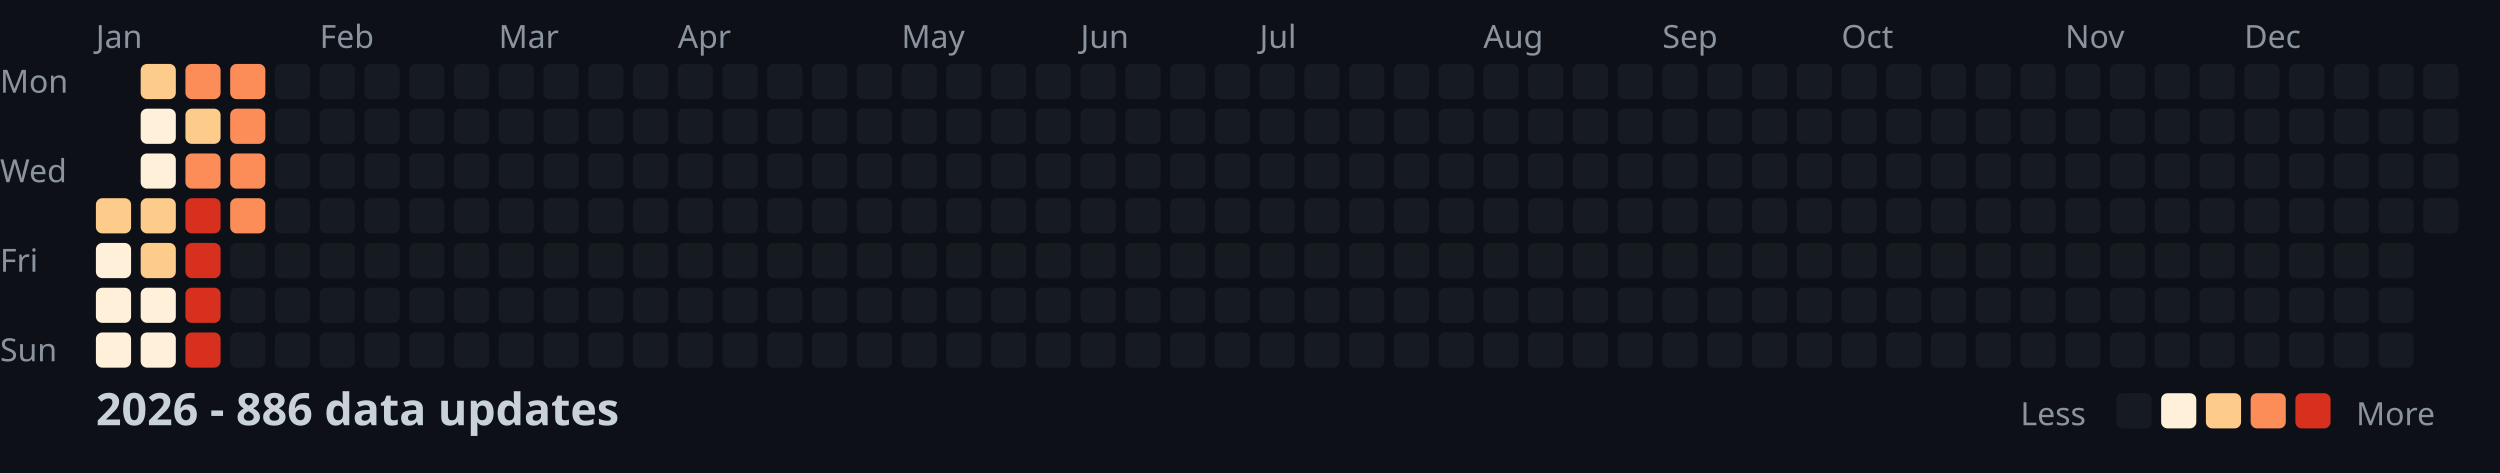
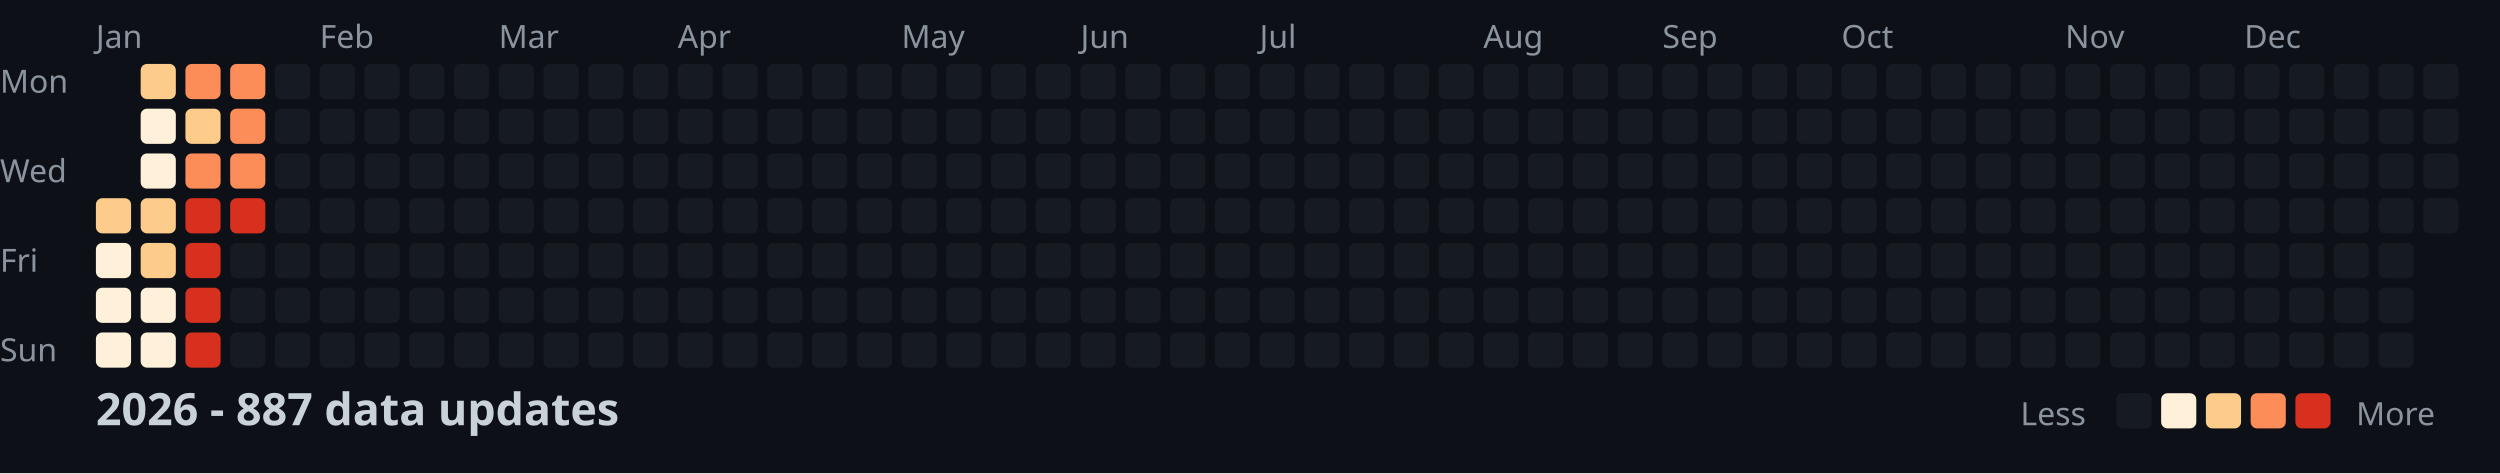
<svg xmlns="http://www.w3.org/2000/svg" width="782" height="148">
  <style>
    .month { font: 10px sans-serif; fill: #8b949e; }
    .day { font: 10px sans-serif; fill: #8b949e; }
    .title { font: bold 14px sans-serif; fill: #c9d1d9; }
    .legend { font: 10px sans-serif; fill: #8b949e; }
  </style>
  <rect width="100%" height="100%" fill="#0d1117" />
  <text x="0" y="29" class="day">Mon</text>
  <text x="0" y="57" class="day">Wed</text>
  <text x="0" y="85" class="day">Fri</text>
  <text x="0" y="113" class="day">Sun</text>
  <text x="30" y="15" class="month">Jan</text>
  <text x="100" y="15" class="month">Feb</text>
  <text x="156" y="15" class="month">Mar</text>
  <text x="212" y="15" class="month">Apr</text>
  <text x="282" y="15" class="month">May</text>
  <text x="338" y="15" class="month">Jun</text>
  <text x="394" y="15" class="month">Jul</text>
  <text x="464" y="15" class="month">Aug</text>
  <text x="520" y="15" class="month">Sep</text>
  <text x="576" y="15" class="month">Oct</text>
  <text x="646" y="15" class="month">Nov</text>
  <text x="702" y="15" class="month">Dec</text>
  <rect x="30" y="62" width="11" height="11" fill="#fdcc8a" rx="2" />
  <rect x="30" y="76" width="11" height="11" fill="#fef0d9" rx="2" />
  <rect x="30" y="90" width="11" height="11" fill="#fef0d9" rx="2" />
  <rect x="30" y="104" width="11" height="11" fill="#fef0d9" rx="2" />
  <rect x="44" y="20" width="11" height="11" fill="#fdcc8a" rx="2" />
  <rect x="44" y="34" width="11" height="11" fill="#fef0d9" rx="2" />
  <rect x="44" y="48" width="11" height="11" fill="#fef0d9" rx="2" />
  <rect x="44" y="62" width="11" height="11" fill="#fdcc8a" rx="2" />
  <rect x="44" y="76" width="11" height="11" fill="#fdcc8a" rx="2" />
  <rect x="44" y="90" width="11" height="11" fill="#fef0d9" rx="2" />
  <rect x="44" y="104" width="11" height="11" fill="#fef0d9" rx="2" />
  <rect x="58" y="20" width="11" height="11" fill="#fc8d59" rx="2" />
  <rect x="58" y="34" width="11" height="11" fill="#fdcc8a" rx="2" />
  <rect x="58" y="48" width="11" height="11" fill="#fc8d59" rx="2" />
  <rect x="58" y="62" width="11" height="11" fill="#d7301f" rx="2" />
  <rect x="58" y="76" width="11" height="11" fill="#d7301f" rx="2" />
  <rect x="58" y="90" width="11" height="11" fill="#d7301f" rx="2" />
  <rect x="58" y="104" width="11" height="11" fill="#d7301f" rx="2" />
  <rect x="72" y="20" width="11" height="11" fill="#fc8d59" rx="2" />
  <rect x="72" y="34" width="11" height="11" fill="#fc8d59" rx="2" />
  <rect x="72" y="48" width="11" height="11" fill="#fc8d59" rx="2" />
-   <rect x="72" y="62" width="11" height="11" fill="#fc8d59" rx="2" />
+   <rect x="72" y="62" width="11" height="11" fill="#d7301f" rx="2" />
  <rect x="72" y="76" width="11" height="11" fill="#161b22" rx="2" />
  <rect x="72" y="90" width="11" height="11" fill="#161b22" rx="2" />
  <rect x="72" y="104" width="11" height="11" fill="#161b22" rx="2" />
  <rect x="86" y="20" width="11" height="11" fill="#161b22" rx="2" />
  <rect x="86" y="34" width="11" height="11" fill="#161b22" rx="2" />
  <rect x="86" y="48" width="11" height="11" fill="#161b22" rx="2" />
  <rect x="86" y="62" width="11" height="11" fill="#161b22" rx="2" />
  <rect x="86" y="76" width="11" height="11" fill="#161b22" rx="2" />
  <rect x="86" y="90" width="11" height="11" fill="#161b22" rx="2" />
  <rect x="86" y="104" width="11" height="11" fill="#161b22" rx="2" />
  <rect x="100" y="20" width="11" height="11" fill="#161b22" rx="2" />
  <rect x="100" y="34" width="11" height="11" fill="#161b22" rx="2" />
  <rect x="100" y="48" width="11" height="11" fill="#161b22" rx="2" />
  <rect x="100" y="62" width="11" height="11" fill="#161b22" rx="2" />
  <rect x="100" y="76" width="11" height="11" fill="#161b22" rx="2" />
  <rect x="100" y="90" width="11" height="11" fill="#161b22" rx="2" />
  <rect x="100" y="104" width="11" height="11" fill="#161b22" rx="2" />
  <rect x="114" y="20" width="11" height="11" fill="#161b22" rx="2" />
  <rect x="114" y="34" width="11" height="11" fill="#161b22" rx="2" />
  <rect x="114" y="48" width="11" height="11" fill="#161b22" rx="2" />
  <rect x="114" y="62" width="11" height="11" fill="#161b22" rx="2" />
  <rect x="114" y="76" width="11" height="11" fill="#161b22" rx="2" />
  <rect x="114" y="90" width="11" height="11" fill="#161b22" rx="2" />
  <rect x="114" y="104" width="11" height="11" fill="#161b22" rx="2" />
  <rect x="128" y="20" width="11" height="11" fill="#161b22" rx="2" />
  <rect x="128" y="34" width="11" height="11" fill="#161b22" rx="2" />
  <rect x="128" y="48" width="11" height="11" fill="#161b22" rx="2" />
  <rect x="128" y="62" width="11" height="11" fill="#161b22" rx="2" />
  <rect x="128" y="76" width="11" height="11" fill="#161b22" rx="2" />
  <rect x="128" y="90" width="11" height="11" fill="#161b22" rx="2" />
  <rect x="128" y="104" width="11" height="11" fill="#161b22" rx="2" />
  <rect x="142" y="20" width="11" height="11" fill="#161b22" rx="2" />
  <rect x="142" y="34" width="11" height="11" fill="#161b22" rx="2" />
  <rect x="142" y="48" width="11" height="11" fill="#161b22" rx="2" />
  <rect x="142" y="62" width="11" height="11" fill="#161b22" rx="2" />
  <rect x="142" y="76" width="11" height="11" fill="#161b22" rx="2" />
  <rect x="142" y="90" width="11" height="11" fill="#161b22" rx="2" />
  <rect x="142" y="104" width="11" height="11" fill="#161b22" rx="2" />
  <rect x="156" y="20" width="11" height="11" fill="#161b22" rx="2" />
  <rect x="156" y="34" width="11" height="11" fill="#161b22" rx="2" />
  <rect x="156" y="48" width="11" height="11" fill="#161b22" rx="2" />
  <rect x="156" y="62" width="11" height="11" fill="#161b22" rx="2" />
  <rect x="156" y="76" width="11" height="11" fill="#161b22" rx="2" />
  <rect x="156" y="90" width="11" height="11" fill="#161b22" rx="2" />
  <rect x="156" y="104" width="11" height="11" fill="#161b22" rx="2" />
  <rect x="170" y="20" width="11" height="11" fill="#161b22" rx="2" />
  <rect x="170" y="34" width="11" height="11" fill="#161b22" rx="2" />
  <rect x="170" y="48" width="11" height="11" fill="#161b22" rx="2" />
  <rect x="170" y="62" width="11" height="11" fill="#161b22" rx="2" />
  <rect x="170" y="76" width="11" height="11" fill="#161b22" rx="2" />
  <rect x="170" y="90" width="11" height="11" fill="#161b22" rx="2" />
  <rect x="170" y="104" width="11" height="11" fill="#161b22" rx="2" />
  <rect x="184" y="20" width="11" height="11" fill="#161b22" rx="2" />
  <rect x="184" y="34" width="11" height="11" fill="#161b22" rx="2" />
  <rect x="184" y="48" width="11" height="11" fill="#161b22" rx="2" />
  <rect x="184" y="62" width="11" height="11" fill="#161b22" rx="2" />
  <rect x="184" y="76" width="11" height="11" fill="#161b22" rx="2" />
  <rect x="184" y="90" width="11" height="11" fill="#161b22" rx="2" />
  <rect x="184" y="104" width="11" height="11" fill="#161b22" rx="2" />
  <rect x="198" y="20" width="11" height="11" fill="#161b22" rx="2" />
  <rect x="198" y="34" width="11" height="11" fill="#161b22" rx="2" />
  <rect x="198" y="48" width="11" height="11" fill="#161b22" rx="2" />
  <rect x="198" y="62" width="11" height="11" fill="#161b22" rx="2" />
  <rect x="198" y="76" width="11" height="11" fill="#161b22" rx="2" />
  <rect x="198" y="90" width="11" height="11" fill="#161b22" rx="2" />
  <rect x="198" y="104" width="11" height="11" fill="#161b22" rx="2" />
  <rect x="212" y="20" width="11" height="11" fill="#161b22" rx="2" />
  <rect x="212" y="34" width="11" height="11" fill="#161b22" rx="2" />
  <rect x="212" y="48" width="11" height="11" fill="#161b22" rx="2" />
  <rect x="212" y="62" width="11" height="11" fill="#161b22" rx="2" />
  <rect x="212" y="76" width="11" height="11" fill="#161b22" rx="2" />
  <rect x="212" y="90" width="11" height="11" fill="#161b22" rx="2" />
  <rect x="212" y="104" width="11" height="11" fill="#161b22" rx="2" />
  <rect x="226" y="20" width="11" height="11" fill="#161b22" rx="2" />
  <rect x="226" y="34" width="11" height="11" fill="#161b22" rx="2" />
  <rect x="226" y="48" width="11" height="11" fill="#161b22" rx="2" />
  <rect x="226" y="62" width="11" height="11" fill="#161b22" rx="2" />
  <rect x="226" y="76" width="11" height="11" fill="#161b22" rx="2" />
  <rect x="226" y="90" width="11" height="11" fill="#161b22" rx="2" />
  <rect x="226" y="104" width="11" height="11" fill="#161b22" rx="2" />
  <rect x="240" y="20" width="11" height="11" fill="#161b22" rx="2" />
  <rect x="240" y="34" width="11" height="11" fill="#161b22" rx="2" />
  <rect x="240" y="48" width="11" height="11" fill="#161b22" rx="2" />
  <rect x="240" y="62" width="11" height="11" fill="#161b22" rx="2" />
  <rect x="240" y="76" width="11" height="11" fill="#161b22" rx="2" />
  <rect x="240" y="90" width="11" height="11" fill="#161b22" rx="2" />
  <rect x="240" y="104" width="11" height="11" fill="#161b22" rx="2" />
  <rect x="254" y="20" width="11" height="11" fill="#161b22" rx="2" />
  <rect x="254" y="34" width="11" height="11" fill="#161b22" rx="2" />
  <rect x="254" y="48" width="11" height="11" fill="#161b22" rx="2" />
  <rect x="254" y="62" width="11" height="11" fill="#161b22" rx="2" />
  <rect x="254" y="76" width="11" height="11" fill="#161b22" rx="2" />
  <rect x="254" y="90" width="11" height="11" fill="#161b22" rx="2" />
  <rect x="254" y="104" width="11" height="11" fill="#161b22" rx="2" />
  <rect x="268" y="20" width="11" height="11" fill="#161b22" rx="2" />
  <rect x="268" y="34" width="11" height="11" fill="#161b22" rx="2" />
  <rect x="268" y="48" width="11" height="11" fill="#161b22" rx="2" />
  <rect x="268" y="62" width="11" height="11" fill="#161b22" rx="2" />
  <rect x="268" y="76" width="11" height="11" fill="#161b22" rx="2" />
  <rect x="268" y="90" width="11" height="11" fill="#161b22" rx="2" />
  <rect x="268" y="104" width="11" height="11" fill="#161b22" rx="2" />
  <rect x="282" y="20" width="11" height="11" fill="#161b22" rx="2" />
  <rect x="282" y="34" width="11" height="11" fill="#161b22" rx="2" />
  <rect x="282" y="48" width="11" height="11" fill="#161b22" rx="2" />
  <rect x="282" y="62" width="11" height="11" fill="#161b22" rx="2" />
  <rect x="282" y="76" width="11" height="11" fill="#161b22" rx="2" />
  <rect x="282" y="90" width="11" height="11" fill="#161b22" rx="2" />
  <rect x="282" y="104" width="11" height="11" fill="#161b22" rx="2" />
  <rect x="296" y="20" width="11" height="11" fill="#161b22" rx="2" />
  <rect x="296" y="34" width="11" height="11" fill="#161b22" rx="2" />
  <rect x="296" y="48" width="11" height="11" fill="#161b22" rx="2" />
  <rect x="296" y="62" width="11" height="11" fill="#161b22" rx="2" />
  <rect x="296" y="76" width="11" height="11" fill="#161b22" rx="2" />
  <rect x="296" y="90" width="11" height="11" fill="#161b22" rx="2" />
  <rect x="296" y="104" width="11" height="11" fill="#161b22" rx="2" />
  <rect x="310" y="20" width="11" height="11" fill="#161b22" rx="2" />
  <rect x="310" y="34" width="11" height="11" fill="#161b22" rx="2" />
  <rect x="310" y="48" width="11" height="11" fill="#161b22" rx="2" />
  <rect x="310" y="62" width="11" height="11" fill="#161b22" rx="2" />
  <rect x="310" y="76" width="11" height="11" fill="#161b22" rx="2" />
  <rect x="310" y="90" width="11" height="11" fill="#161b22" rx="2" />
  <rect x="310" y="104" width="11" height="11" fill="#161b22" rx="2" />
  <rect x="324" y="20" width="11" height="11" fill="#161b22" rx="2" />
  <rect x="324" y="34" width="11" height="11" fill="#161b22" rx="2" />
  <rect x="324" y="48" width="11" height="11" fill="#161b22" rx="2" />
  <rect x="324" y="62" width="11" height="11" fill="#161b22" rx="2" />
  <rect x="324" y="76" width="11" height="11" fill="#161b22" rx="2" />
  <rect x="324" y="90" width="11" height="11" fill="#161b22" rx="2" />
  <rect x="324" y="104" width="11" height="11" fill="#161b22" rx="2" />
  <rect x="338" y="20" width="11" height="11" fill="#161b22" rx="2" />
  <rect x="338" y="34" width="11" height="11" fill="#161b22" rx="2" />
  <rect x="338" y="48" width="11" height="11" fill="#161b22" rx="2" />
  <rect x="338" y="62" width="11" height="11" fill="#161b22" rx="2" />
  <rect x="338" y="76" width="11" height="11" fill="#161b22" rx="2" />
  <rect x="338" y="90" width="11" height="11" fill="#161b22" rx="2" />
  <rect x="338" y="104" width="11" height="11" fill="#161b22" rx="2" />
  <rect x="352" y="20" width="11" height="11" fill="#161b22" rx="2" />
  <rect x="352" y="34" width="11" height="11" fill="#161b22" rx="2" />
  <rect x="352" y="48" width="11" height="11" fill="#161b22" rx="2" />
  <rect x="352" y="62" width="11" height="11" fill="#161b22" rx="2" />
  <rect x="352" y="76" width="11" height="11" fill="#161b22" rx="2" />
  <rect x="352" y="90" width="11" height="11" fill="#161b22" rx="2" />
  <rect x="352" y="104" width="11" height="11" fill="#161b22" rx="2" />
  <rect x="366" y="20" width="11" height="11" fill="#161b22" rx="2" />
  <rect x="366" y="34" width="11" height="11" fill="#161b22" rx="2" />
  <rect x="366" y="48" width="11" height="11" fill="#161b22" rx="2" />
  <rect x="366" y="62" width="11" height="11" fill="#161b22" rx="2" />
  <rect x="366" y="76" width="11" height="11" fill="#161b22" rx="2" />
  <rect x="366" y="90" width="11" height="11" fill="#161b22" rx="2" />
  <rect x="366" y="104" width="11" height="11" fill="#161b22" rx="2" />
  <rect x="380" y="20" width="11" height="11" fill="#161b22" rx="2" />
  <rect x="380" y="34" width="11" height="11" fill="#161b22" rx="2" />
  <rect x="380" y="48" width="11" height="11" fill="#161b22" rx="2" />
  <rect x="380" y="62" width="11" height="11" fill="#161b22" rx="2" />
  <rect x="380" y="76" width="11" height="11" fill="#161b22" rx="2" />
  <rect x="380" y="90" width="11" height="11" fill="#161b22" rx="2" />
  <rect x="380" y="104" width="11" height="11" fill="#161b22" rx="2" />
  <rect x="394" y="20" width="11" height="11" fill="#161b22" rx="2" />
  <rect x="394" y="34" width="11" height="11" fill="#161b22" rx="2" />
  <rect x="394" y="48" width="11" height="11" fill="#161b22" rx="2" />
  <rect x="394" y="62" width="11" height="11" fill="#161b22" rx="2" />
  <rect x="394" y="76" width="11" height="11" fill="#161b22" rx="2" />
  <rect x="394" y="90" width="11" height="11" fill="#161b22" rx="2" />
  <rect x="394" y="104" width="11" height="11" fill="#161b22" rx="2" />
  <rect x="408" y="20" width="11" height="11" fill="#161b22" rx="2" />
  <rect x="408" y="34" width="11" height="11" fill="#161b22" rx="2" />
  <rect x="408" y="48" width="11" height="11" fill="#161b22" rx="2" />
  <rect x="408" y="62" width="11" height="11" fill="#161b22" rx="2" />
  <rect x="408" y="76" width="11" height="11" fill="#161b22" rx="2" />
  <rect x="408" y="90" width="11" height="11" fill="#161b22" rx="2" />
  <rect x="408" y="104" width="11" height="11" fill="#161b22" rx="2" />
  <rect x="422" y="20" width="11" height="11" fill="#161b22" rx="2" />
  <rect x="422" y="34" width="11" height="11" fill="#161b22" rx="2" />
  <rect x="422" y="48" width="11" height="11" fill="#161b22" rx="2" />
  <rect x="422" y="62" width="11" height="11" fill="#161b22" rx="2" />
  <rect x="422" y="76" width="11" height="11" fill="#161b22" rx="2" />
  <rect x="422" y="90" width="11" height="11" fill="#161b22" rx="2" />
  <rect x="422" y="104" width="11" height="11" fill="#161b22" rx="2" />
  <rect x="436" y="20" width="11" height="11" fill="#161b22" rx="2" />
  <rect x="436" y="34" width="11" height="11" fill="#161b22" rx="2" />
  <rect x="436" y="48" width="11" height="11" fill="#161b22" rx="2" />
  <rect x="436" y="62" width="11" height="11" fill="#161b22" rx="2" />
  <rect x="436" y="76" width="11" height="11" fill="#161b22" rx="2" />
  <rect x="436" y="90" width="11" height="11" fill="#161b22" rx="2" />
  <rect x="436" y="104" width="11" height="11" fill="#161b22" rx="2" />
  <rect x="450" y="20" width="11" height="11" fill="#161b22" rx="2" />
  <rect x="450" y="34" width="11" height="11" fill="#161b22" rx="2" />
  <rect x="450" y="48" width="11" height="11" fill="#161b22" rx="2" />
  <rect x="450" y="62" width="11" height="11" fill="#161b22" rx="2" />
  <rect x="450" y="76" width="11" height="11" fill="#161b22" rx="2" />
  <rect x="450" y="90" width="11" height="11" fill="#161b22" rx="2" />
  <rect x="450" y="104" width="11" height="11" fill="#161b22" rx="2" />
  <rect x="464" y="20" width="11" height="11" fill="#161b22" rx="2" />
  <rect x="464" y="34" width="11" height="11" fill="#161b22" rx="2" />
  <rect x="464" y="48" width="11" height="11" fill="#161b22" rx="2" />
  <rect x="464" y="62" width="11" height="11" fill="#161b22" rx="2" />
  <rect x="464" y="76" width="11" height="11" fill="#161b22" rx="2" />
  <rect x="464" y="90" width="11" height="11" fill="#161b22" rx="2" />
  <rect x="464" y="104" width="11" height="11" fill="#161b22" rx="2" />
  <rect x="478" y="20" width="11" height="11" fill="#161b22" rx="2" />
  <rect x="478" y="34" width="11" height="11" fill="#161b22" rx="2" />
  <rect x="478" y="48" width="11" height="11" fill="#161b22" rx="2" />
  <rect x="478" y="62" width="11" height="11" fill="#161b22" rx="2" />
  <rect x="478" y="76" width="11" height="11" fill="#161b22" rx="2" />
  <rect x="478" y="90" width="11" height="11" fill="#161b22" rx="2" />
  <rect x="478" y="104" width="11" height="11" fill="#161b22" rx="2" />
  <rect x="492" y="20" width="11" height="11" fill="#161b22" rx="2" />
  <rect x="492" y="34" width="11" height="11" fill="#161b22" rx="2" />
  <rect x="492" y="48" width="11" height="11" fill="#161b22" rx="2" />
  <rect x="492" y="62" width="11" height="11" fill="#161b22" rx="2" />
  <rect x="492" y="76" width="11" height="11" fill="#161b22" rx="2" />
  <rect x="492" y="90" width="11" height="11" fill="#161b22" rx="2" />
  <rect x="492" y="104" width="11" height="11" fill="#161b22" rx="2" />
  <rect x="506" y="20" width="11" height="11" fill="#161b22" rx="2" />
  <rect x="506" y="34" width="11" height="11" fill="#161b22" rx="2" />
  <rect x="506" y="48" width="11" height="11" fill="#161b22" rx="2" />
  <rect x="506" y="62" width="11" height="11" fill="#161b22" rx="2" />
  <rect x="506" y="76" width="11" height="11" fill="#161b22" rx="2" />
  <rect x="506" y="90" width="11" height="11" fill="#161b22" rx="2" />
  <rect x="506" y="104" width="11" height="11" fill="#161b22" rx="2" />
  <rect x="520" y="20" width="11" height="11" fill="#161b22" rx="2" />
  <rect x="520" y="34" width="11" height="11" fill="#161b22" rx="2" />
  <rect x="520" y="48" width="11" height="11" fill="#161b22" rx="2" />
  <rect x="520" y="62" width="11" height="11" fill="#161b22" rx="2" />
  <rect x="520" y="76" width="11" height="11" fill="#161b22" rx="2" />
  <rect x="520" y="90" width="11" height="11" fill="#161b22" rx="2" />
  <rect x="520" y="104" width="11" height="11" fill="#161b22" rx="2" />
  <rect x="534" y="20" width="11" height="11" fill="#161b22" rx="2" />
  <rect x="534" y="34" width="11" height="11" fill="#161b22" rx="2" />
  <rect x="534" y="48" width="11" height="11" fill="#161b22" rx="2" />
  <rect x="534" y="62" width="11" height="11" fill="#161b22" rx="2" />
  <rect x="534" y="76" width="11" height="11" fill="#161b22" rx="2" />
  <rect x="534" y="90" width="11" height="11" fill="#161b22" rx="2" />
  <rect x="534" y="104" width="11" height="11" fill="#161b22" rx="2" />
  <rect x="548" y="20" width="11" height="11" fill="#161b22" rx="2" />
  <rect x="548" y="34" width="11" height="11" fill="#161b22" rx="2" />
  <rect x="548" y="48" width="11" height="11" fill="#161b22" rx="2" />
  <rect x="548" y="62" width="11" height="11" fill="#161b22" rx="2" />
  <rect x="548" y="76" width="11" height="11" fill="#161b22" rx="2" />
  <rect x="548" y="90" width="11" height="11" fill="#161b22" rx="2" />
  <rect x="548" y="104" width="11" height="11" fill="#161b22" rx="2" />
  <rect x="562" y="20" width="11" height="11" fill="#161b22" rx="2" />
  <rect x="562" y="34" width="11" height="11" fill="#161b22" rx="2" />
  <rect x="562" y="48" width="11" height="11" fill="#161b22" rx="2" />
  <rect x="562" y="62" width="11" height="11" fill="#161b22" rx="2" />
  <rect x="562" y="76" width="11" height="11" fill="#161b22" rx="2" />
  <rect x="562" y="90" width="11" height="11" fill="#161b22" rx="2" />
  <rect x="562" y="104" width="11" height="11" fill="#161b22" rx="2" />
  <rect x="576" y="20" width="11" height="11" fill="#161b22" rx="2" />
  <rect x="576" y="34" width="11" height="11" fill="#161b22" rx="2" />
  <rect x="576" y="48" width="11" height="11" fill="#161b22" rx="2" />
  <rect x="576" y="62" width="11" height="11" fill="#161b22" rx="2" />
  <rect x="576" y="76" width="11" height="11" fill="#161b22" rx="2" />
  <rect x="576" y="90" width="11" height="11" fill="#161b22" rx="2" />
  <rect x="576" y="104" width="11" height="11" fill="#161b22" rx="2" />
  <rect x="590" y="20" width="11" height="11" fill="#161b22" rx="2" />
  <rect x="590" y="34" width="11" height="11" fill="#161b22" rx="2" />
  <rect x="590" y="48" width="11" height="11" fill="#161b22" rx="2" />
  <rect x="590" y="62" width="11" height="11" fill="#161b22" rx="2" />
  <rect x="590" y="76" width="11" height="11" fill="#161b22" rx="2" />
  <rect x="590" y="90" width="11" height="11" fill="#161b22" rx="2" />
  <rect x="590" y="104" width="11" height="11" fill="#161b22" rx="2" />
  <rect x="604" y="20" width="11" height="11" fill="#161b22" rx="2" />
  <rect x="604" y="34" width="11" height="11" fill="#161b22" rx="2" />
  <rect x="604" y="48" width="11" height="11" fill="#161b22" rx="2" />
  <rect x="604" y="62" width="11" height="11" fill="#161b22" rx="2" />
  <rect x="604" y="76" width="11" height="11" fill="#161b22" rx="2" />
  <rect x="604" y="90" width="11" height="11" fill="#161b22" rx="2" />
  <rect x="604" y="104" width="11" height="11" fill="#161b22" rx="2" />
  <rect x="618" y="20" width="11" height="11" fill="#161b22" rx="2" />
  <rect x="618" y="34" width="11" height="11" fill="#161b22" rx="2" />
  <rect x="618" y="48" width="11" height="11" fill="#161b22" rx="2" />
  <rect x="618" y="62" width="11" height="11" fill="#161b22" rx="2" />
  <rect x="618" y="76" width="11" height="11" fill="#161b22" rx="2" />
  <rect x="618" y="90" width="11" height="11" fill="#161b22" rx="2" />
  <rect x="618" y="104" width="11" height="11" fill="#161b22" rx="2" />
  <rect x="632" y="20" width="11" height="11" fill="#161b22" rx="2" />
  <rect x="632" y="34" width="11" height="11" fill="#161b22" rx="2" />
  <rect x="632" y="48" width="11" height="11" fill="#161b22" rx="2" />
  <rect x="632" y="62" width="11" height="11" fill="#161b22" rx="2" />
  <rect x="632" y="76" width="11" height="11" fill="#161b22" rx="2" />
  <rect x="632" y="90" width="11" height="11" fill="#161b22" rx="2" />
  <rect x="632" y="104" width="11" height="11" fill="#161b22" rx="2" />
  <rect x="646" y="20" width="11" height="11" fill="#161b22" rx="2" />
  <rect x="646" y="34" width="11" height="11" fill="#161b22" rx="2" />
  <rect x="646" y="48" width="11" height="11" fill="#161b22" rx="2" />
  <rect x="646" y="62" width="11" height="11" fill="#161b22" rx="2" />
  <rect x="646" y="76" width="11" height="11" fill="#161b22" rx="2" />
  <rect x="646" y="90" width="11" height="11" fill="#161b22" rx="2" />
  <rect x="646" y="104" width="11" height="11" fill="#161b22" rx="2" />
  <rect x="660" y="20" width="11" height="11" fill="#161b22" rx="2" />
  <rect x="660" y="34" width="11" height="11" fill="#161b22" rx="2" />
  <rect x="660" y="48" width="11" height="11" fill="#161b22" rx="2" />
  <rect x="660" y="62" width="11" height="11" fill="#161b22" rx="2" />
  <rect x="660" y="76" width="11" height="11" fill="#161b22" rx="2" />
  <rect x="660" y="90" width="11" height="11" fill="#161b22" rx="2" />
  <rect x="660" y="104" width="11" height="11" fill="#161b22" rx="2" />
  <rect x="674" y="20" width="11" height="11" fill="#161b22" rx="2" />
  <rect x="674" y="34" width="11" height="11" fill="#161b22" rx="2" />
  <rect x="674" y="48" width="11" height="11" fill="#161b22" rx="2" />
  <rect x="674" y="62" width="11" height="11" fill="#161b22" rx="2" />
  <rect x="674" y="76" width="11" height="11" fill="#161b22" rx="2" />
  <rect x="674" y="90" width="11" height="11" fill="#161b22" rx="2" />
  <rect x="674" y="104" width="11" height="11" fill="#161b22" rx="2" />
  <rect x="688" y="20" width="11" height="11" fill="#161b22" rx="2" />
  <rect x="688" y="34" width="11" height="11" fill="#161b22" rx="2" />
  <rect x="688" y="48" width="11" height="11" fill="#161b22" rx="2" />
  <rect x="688" y="62" width="11" height="11" fill="#161b22" rx="2" />
  <rect x="688" y="76" width="11" height="11" fill="#161b22" rx="2" />
  <rect x="688" y="90" width="11" height="11" fill="#161b22" rx="2" />
  <rect x="688" y="104" width="11" height="11" fill="#161b22" rx="2" />
  <rect x="702" y="20" width="11" height="11" fill="#161b22" rx="2" />
  <rect x="702" y="34" width="11" height="11" fill="#161b22" rx="2" />
  <rect x="702" y="48" width="11" height="11" fill="#161b22" rx="2" />
  <rect x="702" y="62" width="11" height="11" fill="#161b22" rx="2" />
  <rect x="702" y="76" width="11" height="11" fill="#161b22" rx="2" />
  <rect x="702" y="90" width="11" height="11" fill="#161b22" rx="2" />
  <rect x="702" y="104" width="11" height="11" fill="#161b22" rx="2" />
  <rect x="716" y="20" width="11" height="11" fill="#161b22" rx="2" />
  <rect x="716" y="34" width="11" height="11" fill="#161b22" rx="2" />
  <rect x="716" y="48" width="11" height="11" fill="#161b22" rx="2" />
  <rect x="716" y="62" width="11" height="11" fill="#161b22" rx="2" />
  <rect x="716" y="76" width="11" height="11" fill="#161b22" rx="2" />
  <rect x="716" y="90" width="11" height="11" fill="#161b22" rx="2" />
  <rect x="716" y="104" width="11" height="11" fill="#161b22" rx="2" />
  <rect x="730" y="20" width="11" height="11" fill="#161b22" rx="2" />
  <rect x="730" y="34" width="11" height="11" fill="#161b22" rx="2" />
  <rect x="730" y="48" width="11" height="11" fill="#161b22" rx="2" />
  <rect x="730" y="62" width="11" height="11" fill="#161b22" rx="2" />
  <rect x="730" y="76" width="11" height="11" fill="#161b22" rx="2" />
  <rect x="730" y="90" width="11" height="11" fill="#161b22" rx="2" />
  <rect x="730" y="104" width="11" height="11" fill="#161b22" rx="2" />
  <rect x="744" y="20" width="11" height="11" fill="#161b22" rx="2" />
  <rect x="744" y="34" width="11" height="11" fill="#161b22" rx="2" />
  <rect x="744" y="48" width="11" height="11" fill="#161b22" rx="2" />
  <rect x="744" y="62" width="11" height="11" fill="#161b22" rx="2" />
  <rect x="744" y="76" width="11" height="11" fill="#161b22" rx="2" />
  <rect x="744" y="90" width="11" height="11" fill="#161b22" rx="2" />
  <rect x="744" y="104" width="11" height="11" fill="#161b22" rx="2" />
  <rect x="758" y="20" width="11" height="11" fill="#161b22" rx="2" />
  <rect x="758" y="34" width="11" height="11" fill="#161b22" rx="2" />
  <rect x="758" y="48" width="11" height="11" fill="#161b22" rx="2" />
  <rect x="758" y="62" width="11" height="11" fill="#161b22" rx="2" />
-   <text x="30" y="133" class="title">2026 - 886 data updates</text>
+   <text x="30" y="133" class="title">2026 - 887 data updates</text>
  <text x="632" y="133" class="legend">Less</text>
  <rect x="662" y="123" width="11" height="11" fill="#161b22" rx="2" />
  <rect x="676" y="123" width="11" height="11" fill="#fef0d9" rx="2" />
  <rect x="690" y="123" width="11" height="11" fill="#fdcc8a" rx="2" />
  <rect x="704" y="123" width="11" height="11" fill="#fc8d59" rx="2" />
  <rect x="718" y="123" width="11" height="11" fill="#d7301f" rx="2" />
  <text x="737" y="133" class="legend">More</text>
</svg>
